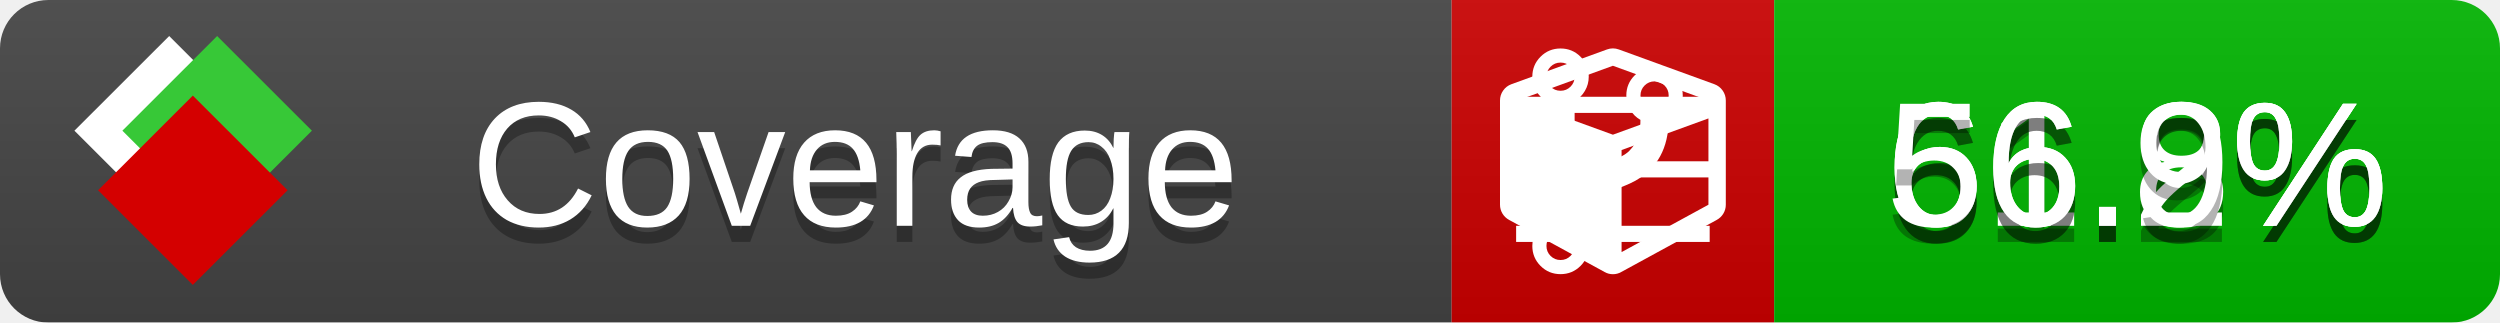
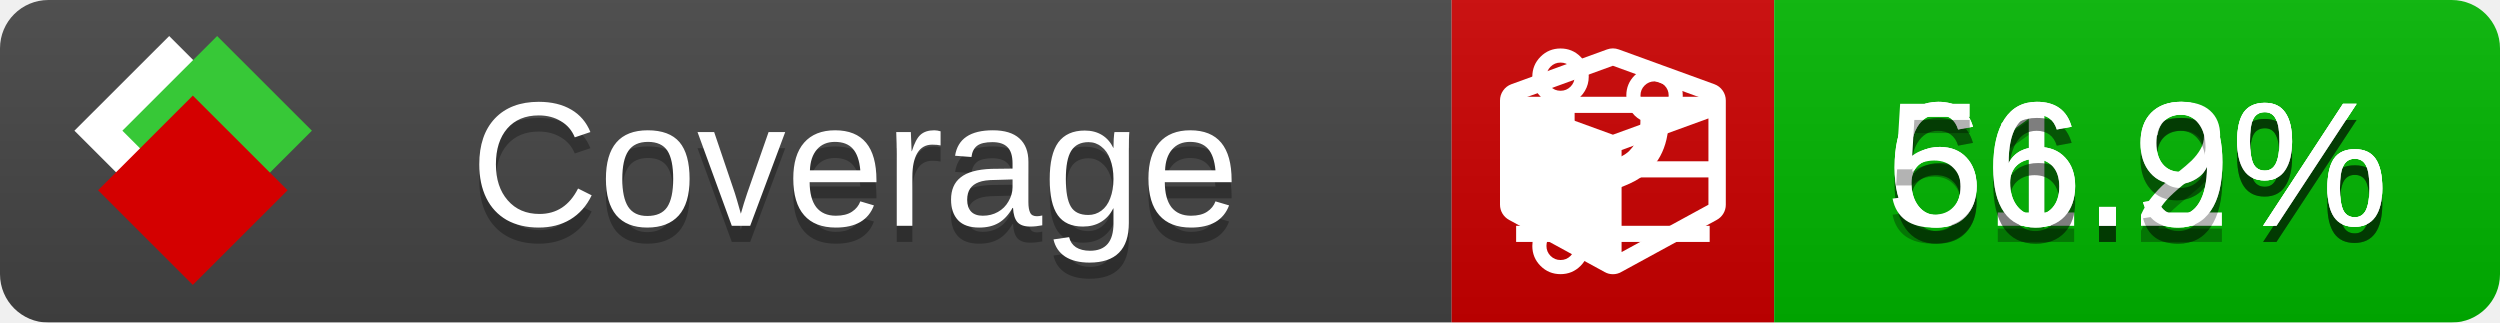
<svg xmlns="http://www.w3.org/2000/svg" xmlns:xlink="http://www.w3.org/1999/xlink" width="155" height="20">
  <style type="text/css">
          
            @keyframes fade1 {
                0% { visibility: visible; opacity: 1; }
               27% { visibility: visible; opacity: 1; }
               33% { visibility: hidden; opacity: 0; }
               60% { visibility: hidden; opacity: 0; }
               66% { visibility: hidden; opacity: 0; }
               93% { visibility: hidden; opacity: 0; }
              100% { visibility: visible; opacity: 1; }
            }
            @keyframes fade2 {
                0% { visibility: hidden; opacity: 0; }
               27% { visibility: hidden; opacity: 0; }
               33% { visibility: visible; opacity: 1; }
               60% { visibility: visible; opacity: 1; }
               66% { visibility: hidden; opacity: 0; }
               93% { visibility: hidden; opacity: 0; }
              100% { visibility: hidden; opacity: 0; }
            }
            @keyframes fade3 {
                0% { visibility: hidden; opacity: 0; }
               27% { visibility: hidden; opacity: 0; }
               33% { visibility: hidden; opacity: 0; }
               60% { visibility: hidden; opacity: 0; }
               66% { visibility: visible; opacity: 1; }
               93% { visibility: visible; opacity: 1; }
              100% { visibility: hidden; opacity: 0; }
            }
            .linecoverage {
                animation-duration: 15s;
                animation-name: fade1;
                animation-iteration-count: infinite;
            }
            .branchcoverage {
                animation-duration: 15s;
                animation-name: fade2;
                animation-iteration-count: infinite;
            }
            .methodcoverage {
                animation-duration: 15s;
                animation-name: fade3;
                animation-iteration-count: infinite;
            }
          
    </style>
  <defs>
    <linearGradient id="gradient" x2="0" y2="100%">
      <stop offset="0" stop-color="#bbb" stop-opacity=".1" />
      <stop offset="1" stop-opacity=".1" />
    </linearGradient>
    <linearGradient id="c">
      <stop offset="0" stop-color="#d40000" />
      <stop offset="1" stop-color="#ff2a2a" />
    </linearGradient>
    <linearGradient id="a">
      <stop offset="0" stop-color="#e0e0de" />
      <stop offset="1" stop-color="#fff" />
    </linearGradient>
    <linearGradient id="b">
      <stop offset="0" stop-color="#37c837" />
      <stop offset="1" stop-color="#217821" />
    </linearGradient>
    <linearGradient xlink:href="#a" id="e" x1="106.44" x2="69.96" y1="-11.96" y2="-46.84" gradientTransform="matrix(-.8426 -.00045 -.00045 -.8426 -94.27 -75.82)" gradientUnits="userSpaceOnUse" />
    <linearGradient xlink:href="#b" id="f" x1="56.19" x2="77.97" y1="-23.45" y2="10.62" gradientTransform="matrix(.8426 .00045 .00045 .8426 94.27 75.82)" gradientUnits="userSpaceOnUse" />
    <linearGradient xlink:href="#c" id="g" x1="79.98" x2="132.9" y1="10.79" y2="10.79" gradientTransform="matrix(.8426 .00045 .00045 .8426 94.27 75.82)" gradientUnits="userSpaceOnUse" />
    <mask id="mask">
      <rect width="155" height="20" rx="3" fill="#fff" />
    </mask>
    <g id="icon" transform="matrix(.04486 0 0 .04481 -.48 -.63)">
      <rect width="52.92" height="52.92" x="-109.72" y="-27.13" fill="url(#e)" transform="rotate(-135)" />
      <rect width="52.92" height="52.92" x="70.19" y="-39.18" fill="url(#f)" transform="rotate(45)" />
      <rect width="52.92" height="52.92" x="80.05" y="-15.74" fill="url(#g)" transform="rotate(45)" />
    </g>
  </defs>
  <g mask="url(#mask)">
    <rect x="0" y="0" width="90" height="20" fill="#444" />
    <rect x="90" y="0" width="20" height="20" fill="#c00" />
    <rect x="110" y="0" width="45" height="20" fill="#00B600" />
    <rect x="0" y="0" width="155" height="20" fill="url(#gradient)" />
  </g>
  <g>
    <path class="linecoverage" stroke="#fff" d="M94 6.5 h12 M94 10.5 h12 M94 14.5 h12" />
    <path class="branchcoverage" fill="#fff" d="m 97.628,15.247 q 0,-0.364 -0.255,-0.619 -0.255,-0.255 -0.619,-0.255 -0.364,0 -0.619,0.255 -0.255,0.255 -0.255,0.619 0,0.364 0.255,0.619 0.255,0.255 0.619,0.255 0.364,0 0.619,-0.255 0.255,-0.255 0.255,-0.619 z m 0,-10.493 q 0,-0.364 -0.255,-0.619 -0.255,-0.255 -0.619,-0.255 -0.364,0 -0.619,0.255 -0.255,0.255 -0.255,0.619 0,0.364 0.255,0.619 0.255,0.255 0.619,0.255 0.364,0 0.619,-0.255 0.255,-0.255 0.255,-0.619 z m 5.83,1.166 q 0,-0.364 -0.255,-0.619 -0.255,-0.255 -0.619,-0.255 -0.364,0 -0.619,0.255 -0.255,0.255 -0.255,0.619 0,0.364 0.255,0.619 0.255,0.255 0.619,0.255 0.364,0 0.619,-0.255 0.255,-0.255 0.255,-0.619 z m 0.874,0 q 0,0.474 -0.237,0.879 -0.237,0.405 -0.638,0.633 -0.018,2.614 -2.059,3.771 -0.619,0.346 -1.849,0.738 -1.166,0.364 -1.544,0.647 -0.378,0.282 -0.378,0.911 l 0,0.237 q 0.401,0.228 0.638,0.633 0.237,0.405 0.237,0.879 0,0.729 -0.51,1.239 -0.51,0.51 -1.239,0.51 -0.729,0 -1.239,-0.51 -0.51,-0.51 -0.51,-1.239 0,-0.474 0.237,-0.879 0.237,-0.405 0.638,-0.633 l 0,-7.469 q -0.401,-0.228 -0.638,-0.633 -0.237,-0.405 -0.237,-0.879 0,-0.729 0.51,-1.239 0.51,-0.51 1.239,-0.51 0.729,0 1.239,0.51 0.51,0.51 0.51,1.239 0,0.474 -0.237,0.879 -0.237,0.405 -0.638,0.633 l 0,4.527 q 0.492,-0.237 1.403,-0.519 0.501,-0.155 0.797,-0.269 0.296,-0.114 0.642,-0.282 0.346,-0.169 0.537,-0.36 0.191,-0.191 0.369,-0.465 0.178,-0.273 0.255,-0.633 0.077,-0.36 0.077,-0.833 -0.401,-0.228 -0.638,-0.633 -0.237,-0.405 -0.237,-0.879 0,-0.729 0.51,-1.239 0.51,-0.51 1.239,-0.51 0.729,0 1.239,0.51 0.51,0.51 0.51,1.239 z" />
    <path class="methodcoverage" fill="#fff" d="m 100.538,15.629 5.385,-2.936 v -5.351 l -5.385,1.96 z M 100,8.351 105.873,6.214 100,4.077 94.127,6.214 Z m 7,-2.12 v 6.462 q 0,0.294 -0.151,0.547 -0.151,0.252 -0.412,0.395 l -5.923,3.231 q -0.236,0.135 -0.513,0.135 -0.278,0 -0.513,-0.135 l -5.923,-3.231 Q 93.303,13.492 93.151,13.239 93,12.987 93,12.692 v -6.462 q 0,-0.337 0.194,-0.614 0.194,-0.278 0.513,-0.395 l 5.923,-2.154 q 0.185,-0.067 0.37,-0.067 0.185,0 0.37,0.067 l 5.923,2.154 q 0.32,0.118 0.513,0.395 Q 107,5.894 107,6.231 Z" />
  </g>
  <g fill="#fff" text-anchor="middle" font-family="Verdana,Arial,Geneva,sans-serif" font-size="11">
    <a xlink:href="https://github.com/danielpalme/ReportGenerator" target="_top">
      <use xlink:href="#icon" transform="translate(3,1) scale(3.5)" />
    </a>
    <text x="53" y="15" fill="#010101" fill-opacity=".3">Coverage</text>
    <text x="53" y="14" fill="#fff">Coverage</text>
-     <text class="linecoverage" x="132.5" y="15" fill="#010101" fill-opacity=".3">61.8%</text>
-     <text class="linecoverage" x="132.5" y="14">61.8%</text>
+     <text class="linecoverage" x="132.5" y="15" fill="#010101" fill-opacity=".3">61.9%</text>
+     <text class="linecoverage" x="132.5" y="14">61.9%</text>
    <text class="branchcoverage" x="132.5" y="15" fill="#010101" fill-opacity=".3">66.2%</text>
    <text class="branchcoverage" x="132.5" y="14">66.2%</text>
    <text class="methodcoverage" x="132.5" y="15" fill="#010101" fill-opacity=".3">56.9%</text>
    <text class="methodcoverage" x="132.5" y="14">56.9%</text>
  </g>
  <g>
    <rect class="linecoverage" x="90" y="0" width="65" height="20" fill-opacity="0" />
    <rect class="branchcoverage" x="90" y="0" width="65" height="20" fill-opacity="0" />
    <rect class="methodcoverage" x="90" y="0" width="65" height="20" fill-opacity="0" />
  </g>
</svg>
